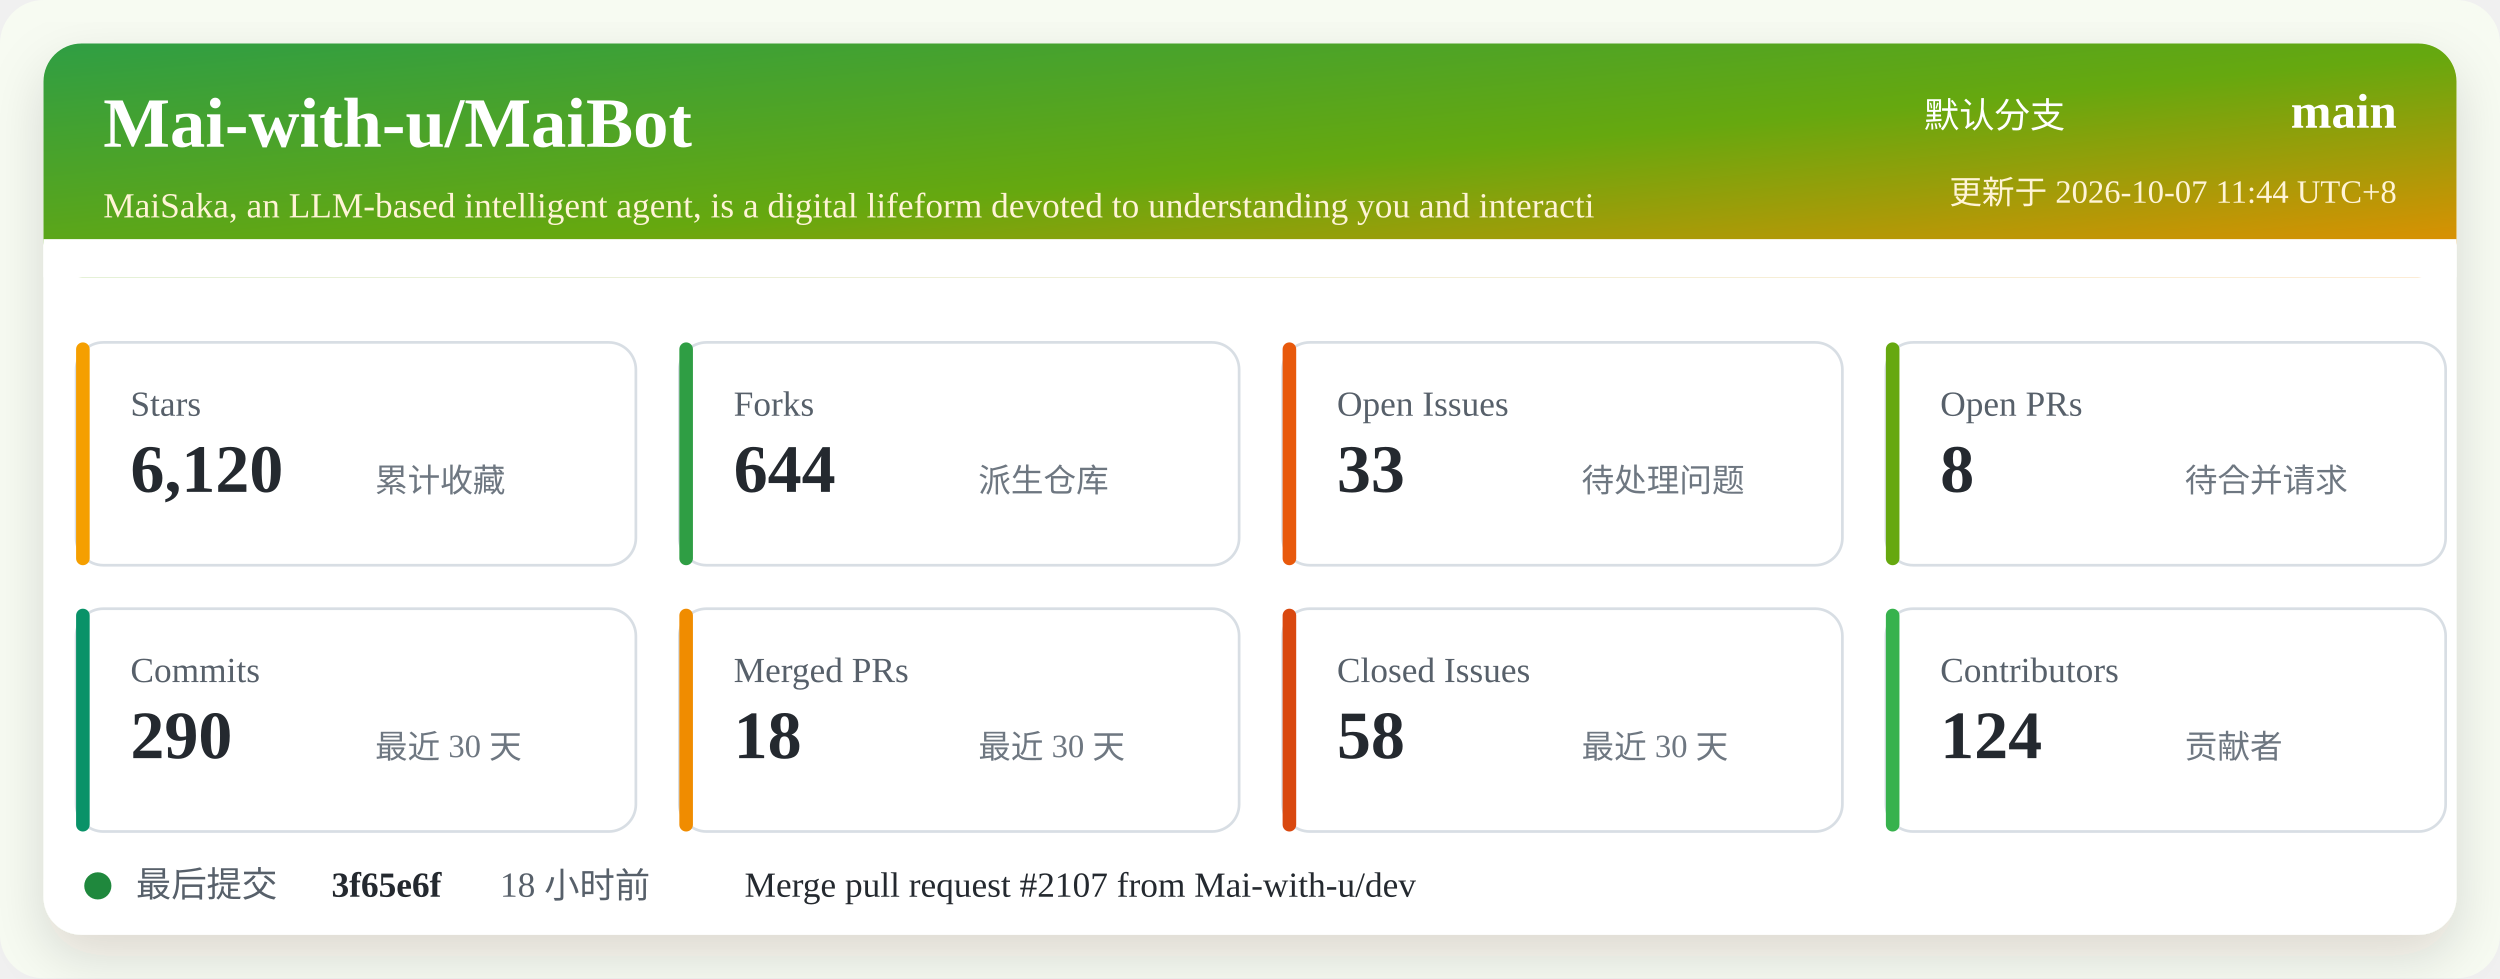
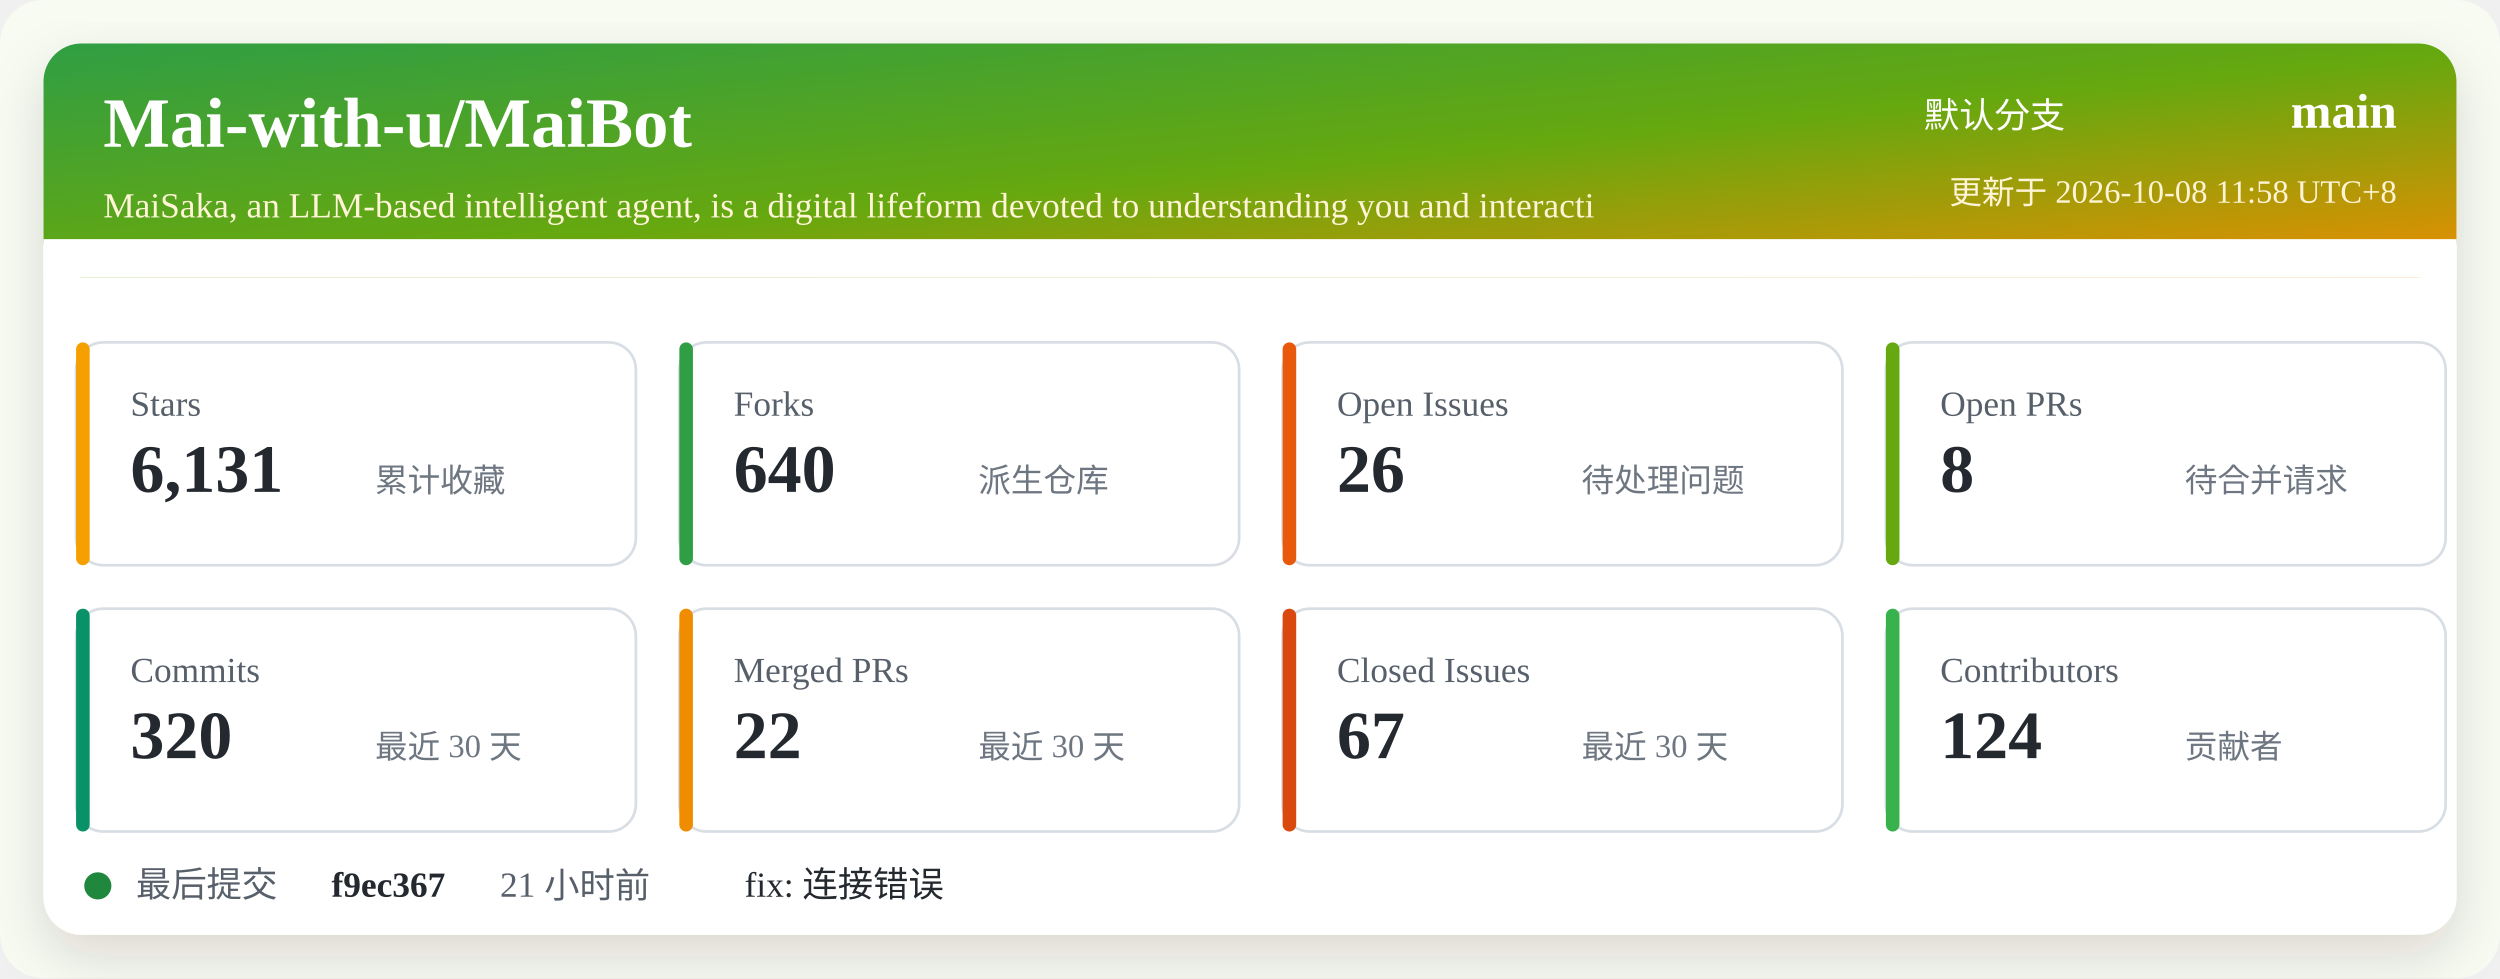
<svg xmlns="http://www.w3.org/2000/svg" width="920" height="360" viewBox="0 0 920 360" role="img" aria-labelledby="title desc">
  <defs>
    <linearGradient id="header" x1="0" x2="1" y1="0" y2="1">
      <stop offset="0%" stop-color="#2f9e44" />
      <stop offset="52%" stop-color="#66a80f" />
      <stop offset="100%" stop-color="#f08c00" />
    </linearGradient>
    <filter id="shadow" x="-5%" y="-5%" width="110%" height="110%">
      <feDropShadow dx="0" dy="8" stdDeviation="10" flood-color="#2b2318" flood-opacity="0.14" />
    </filter>
  </defs>
  <rect width="920" height="360" rx="16" fill="#f7fbf2" />
  <rect x="16" y="16" width="888" height="328" rx="14" fill="#ffffff" filter="url(#shadow)" />
  <rect x="16" y="16" width="888" height="86" rx="14" fill="url(#header)" />
  <path d="M16 88 H904 V102 H16 Z" fill="#ffffff" />
  <text x="38" y="54" fill="#ffffff" font-size="26" font-weight="700">Mai-with-u/MaiBot</text>
  <text x="38" y="80" fill="#fff4d6" font-size="13">MaiSaka, an LLM-based intelligent agent, is a digital lifeform devoted to understanding you and interacti</text>
  <text x="760" y="47" fill="#ffffff" font-size="13" text-anchor="end">默认分支</text>
  <text x="882" y="47" fill="#ffffff" font-size="18" font-weight="700" text-anchor="end">main</text>
-   <text x="882" y="75" fill="#fff4d6" font-size="12" text-anchor="end">更新于 2026-10-07 11:44 UTC+8</text>
+   <text x="882" y="75" fill="#fff4d6" font-size="12" text-anchor="end">更新于 2026-10-08 11:58 UTC+8</text>
  <g transform="translate(28 126)">
    <rect width="206" height="82" rx="10" fill="#ffffff" stroke="#d8dee4" />
    <rect x="0" y="0" width="5" height="82" rx="2.5" fill="#f59f00" />
    <text x="20" y="27" fill="#57606a" font-size="13">Stars</text>
-     <text x="20" y="55" fill="#24292f" font-size="25" font-weight="700">6,120</text>
+     <text x="20" y="55" fill="#24292f" font-size="25" font-weight="700">6,131</text>
    <text x="110" y="55" fill="#6e7781" font-size="12">累计收藏</text>
  </g>
  <g transform="translate(250 126)">
    <rect width="206" height="82" rx="10" fill="#ffffff" stroke="#d8dee4" />
    <rect x="0" y="0" width="5" height="82" rx="2.5" fill="#2f9e44" />
    <text x="20" y="27" fill="#57606a" font-size="13">Forks</text>
-     <text x="20" y="55" fill="#24292f" font-size="25" font-weight="700">644</text>
+     <text x="20" y="55" fill="#24292f" font-size="25" font-weight="700">640</text>
    <text x="110" y="55" fill="#6e7781" font-size="12">派生仓库</text>
  </g>
  <g transform="translate(472 126)">
    <rect width="206" height="82" rx="10" fill="#ffffff" stroke="#d8dee4" />
    <rect x="0" y="0" width="5" height="82" rx="2.5" fill="#e8590c" />
    <text x="20" y="27" fill="#57606a" font-size="13">Open Issues</text>
-     <text x="20" y="55" fill="#24292f" font-size="25" font-weight="700">33</text>
+     <text x="20" y="55" fill="#24292f" font-size="25" font-weight="700">26</text>
    <text x="110" y="55" fill="#6e7781" font-size="12">待处理问题</text>
  </g>
  <g transform="translate(694 126)">
    <rect width="206" height="82" rx="10" fill="#ffffff" stroke="#d8dee4" />
    <rect x="0" y="0" width="5" height="82" rx="2.5" fill="#66a80f" />
    <text x="20" y="27" fill="#57606a" font-size="13">Open PRs</text>
    <text x="20" y="55" fill="#24292f" font-size="25" font-weight="700">8</text>
    <text x="110" y="55" fill="#6e7781" font-size="12">待合并请求</text>
  </g>
  <g transform="translate(28 224)">
    <rect width="206" height="82" rx="10" fill="#ffffff" stroke="#d8dee4" />
    <rect x="0" y="0" width="5" height="82" rx="2.5" fill="#099268" />
    <text x="20" y="27" fill="#57606a" font-size="13">Commits</text>
-     <text x="20" y="55" fill="#24292f" font-size="25" font-weight="700">290</text>
+     <text x="20" y="55" fill="#24292f" font-size="25" font-weight="700">320</text>
    <text x="110" y="55" fill="#6e7781" font-size="12">最近 30 天</text>
  </g>
  <g transform="translate(250 224)">
    <rect width="206" height="82" rx="10" fill="#ffffff" stroke="#d8dee4" />
    <rect x="0" y="0" width="5" height="82" rx="2.5" fill="#f08c00" />
    <text x="20" y="27" fill="#57606a" font-size="13">Merged PRs</text>
-     <text x="20" y="55" fill="#24292f" font-size="25" font-weight="700">18</text>
+     <text x="20" y="55" fill="#24292f" font-size="25" font-weight="700">22</text>
    <text x="110" y="55" fill="#6e7781" font-size="12">最近 30 天</text>
  </g>
  <g transform="translate(472 224)">
    <rect width="206" height="82" rx="10" fill="#ffffff" stroke="#d8dee4" />
    <rect x="0" y="0" width="5" height="82" rx="2.5" fill="#d9480f" />
    <text x="20" y="27" fill="#57606a" font-size="13">Closed Issues</text>
-     <text x="20" y="55" fill="#24292f" font-size="25" font-weight="700">58</text>
+     <text x="20" y="55" fill="#24292f" font-size="25" font-weight="700">67</text>
    <text x="110" y="55" fill="#6e7781" font-size="12">最近 30 天</text>
  </g>
  <g transform="translate(694 224)">
    <rect width="206" height="82" rx="10" fill="#ffffff" stroke="#d8dee4" />
    <rect x="0" y="0" width="5" height="82" rx="2.5" fill="#37b24d" />
    <text x="20" y="27" fill="#57606a" font-size="13">Contributors</text>
    <text x="20" y="55" fill="#24292f" font-size="25" font-weight="700">124</text>
    <text x="110" y="55" fill="#6e7781" font-size="12">贡献者</text>
  </g>
  <g transform="translate(28 318)">
    <circle cx="8" cy="8" r="5" fill="#1f883d" />
    <text x="22" y="12" fill="#57606a" font-size="13">最后提交</text>
-     <text x="94" y="12" fill="#24292f" font-size="13" font-weight="700">3f65e6f</text>
-     <text x="156" y="12" fill="#57606a" font-size="13">18 小时前</text>
-     <text x="246" y="12" fill="#24292f" font-size="13">Merge pull request #2107 from Mai-with-u/dev</text>
+     <text x="94" y="12" fill="#24292f" font-size="13" font-weight="700">f9ec367</text>
+     <text x="156" y="12" fill="#57606a" font-size="13">21 小时前</text>
+     <text x="246" y="12" fill="#24292f" font-size="13">fix: 连接错误</text>
  </g>
</svg>
